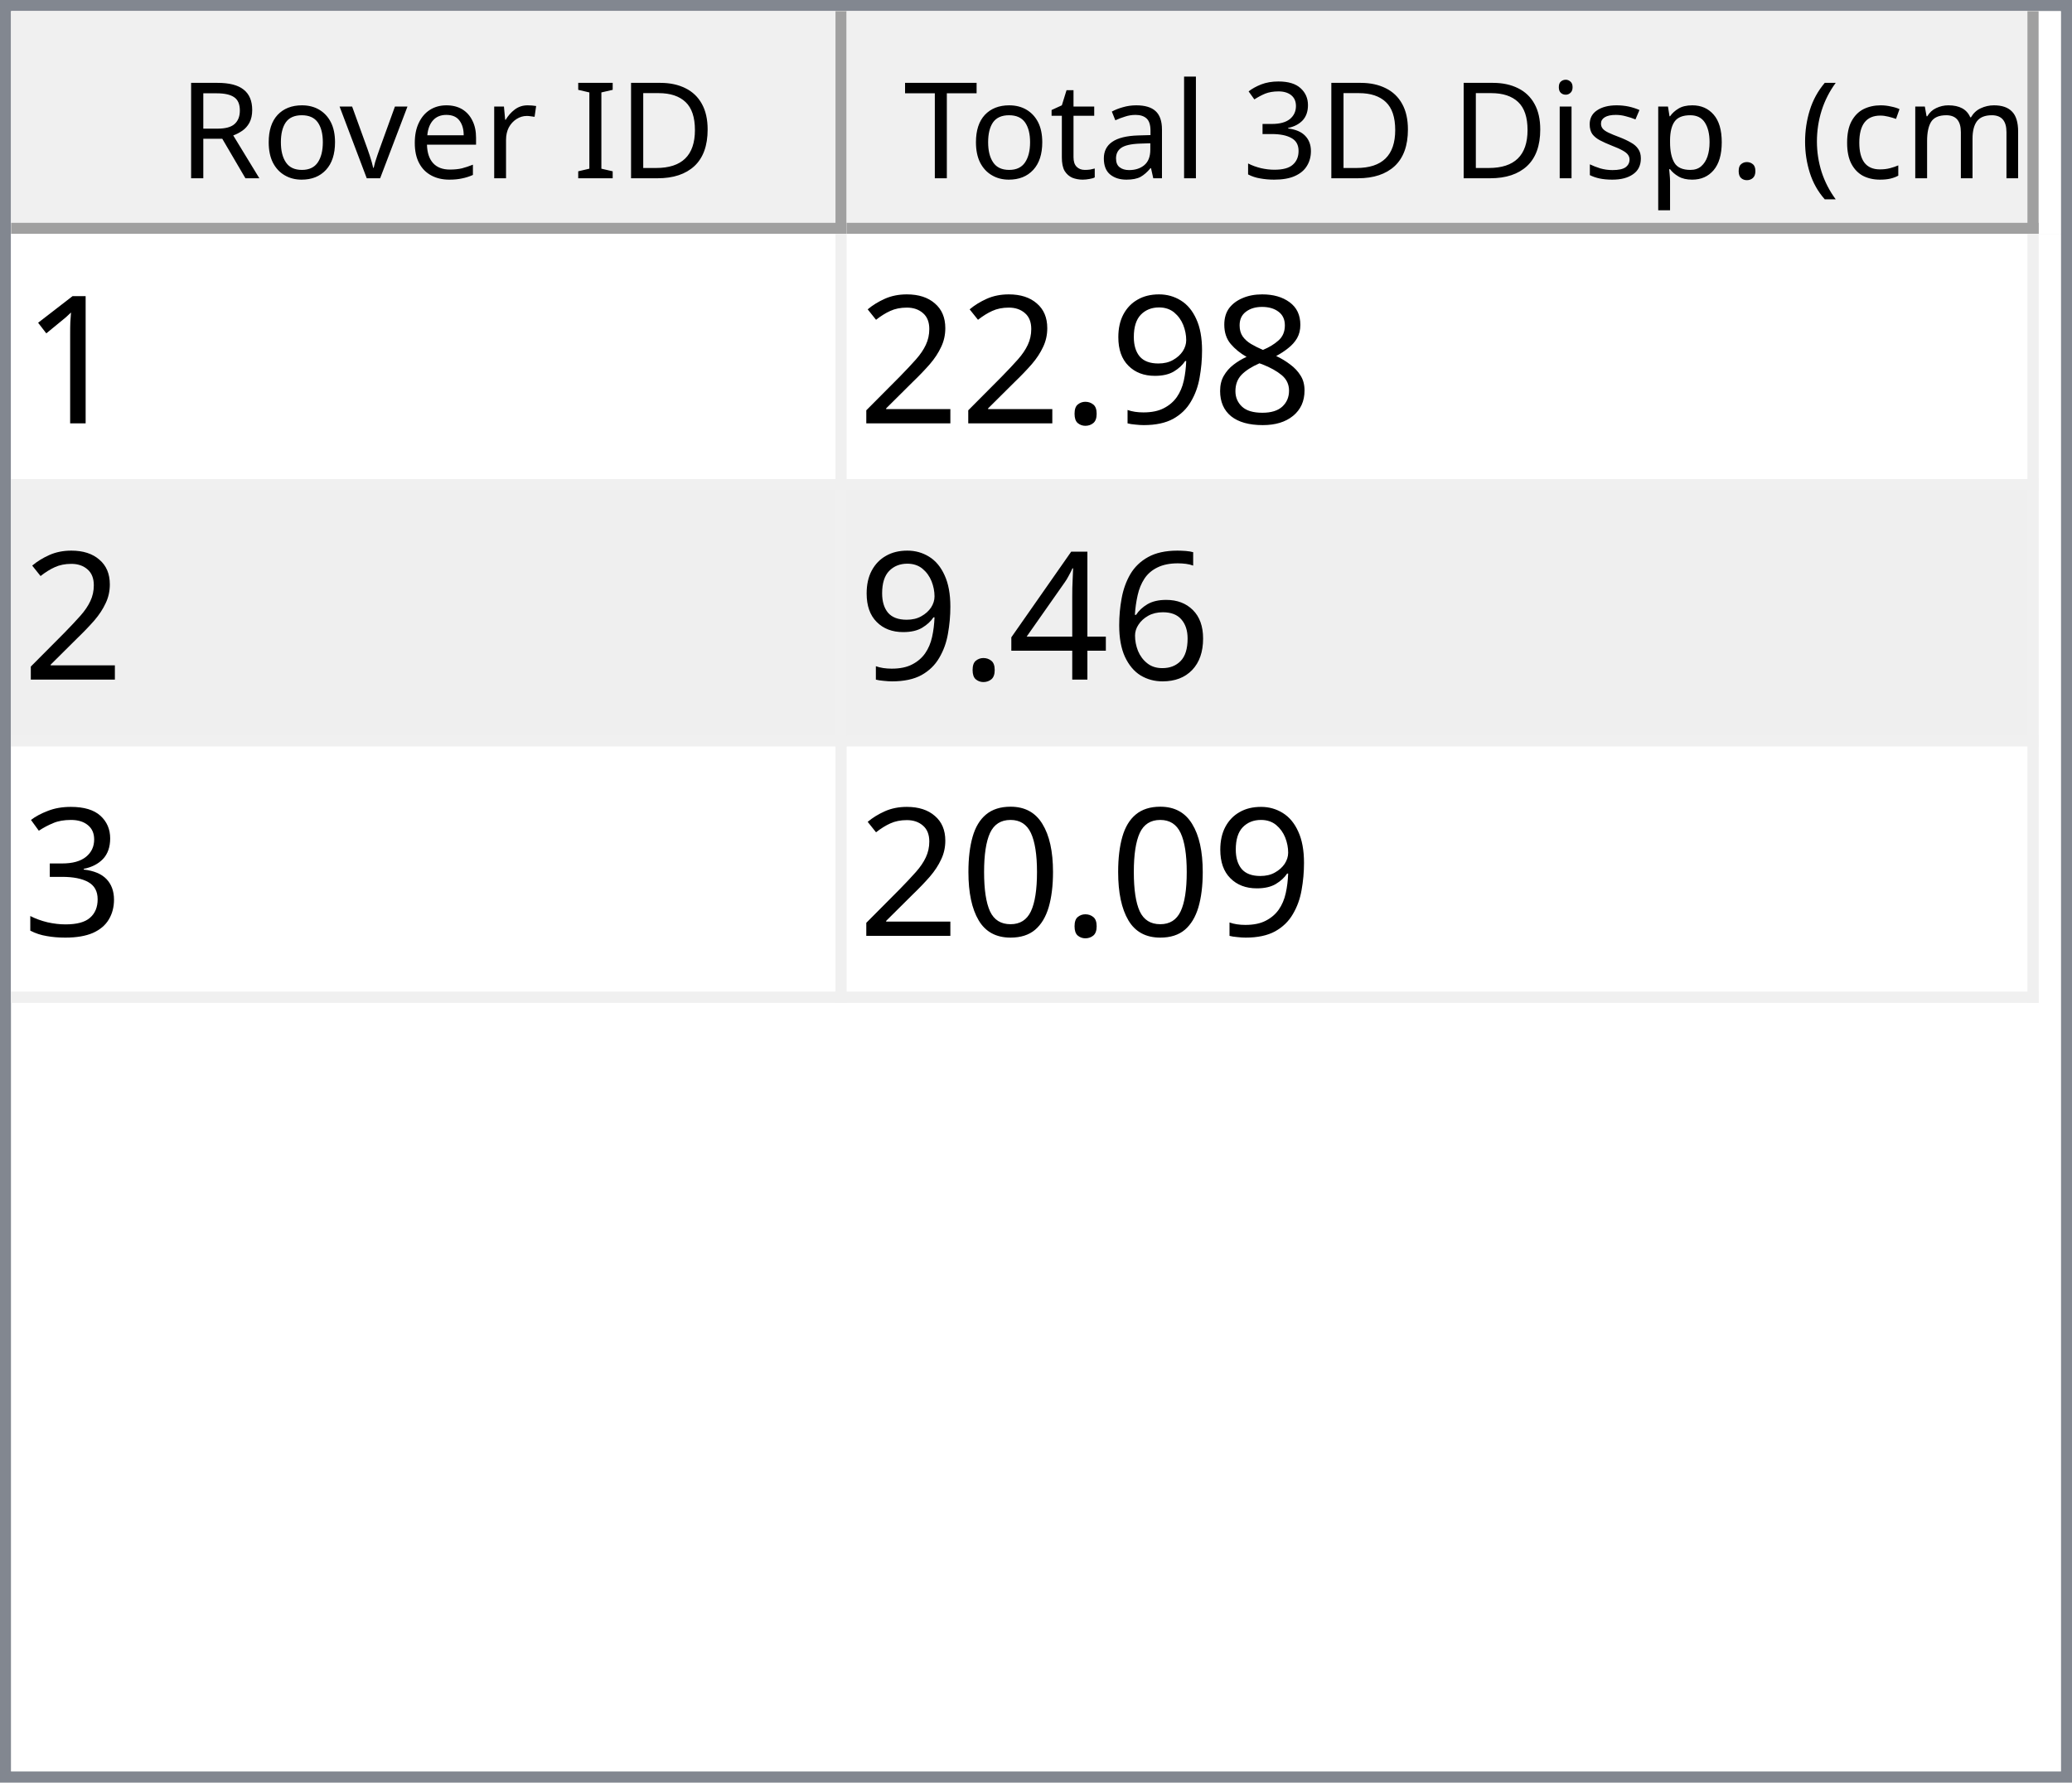
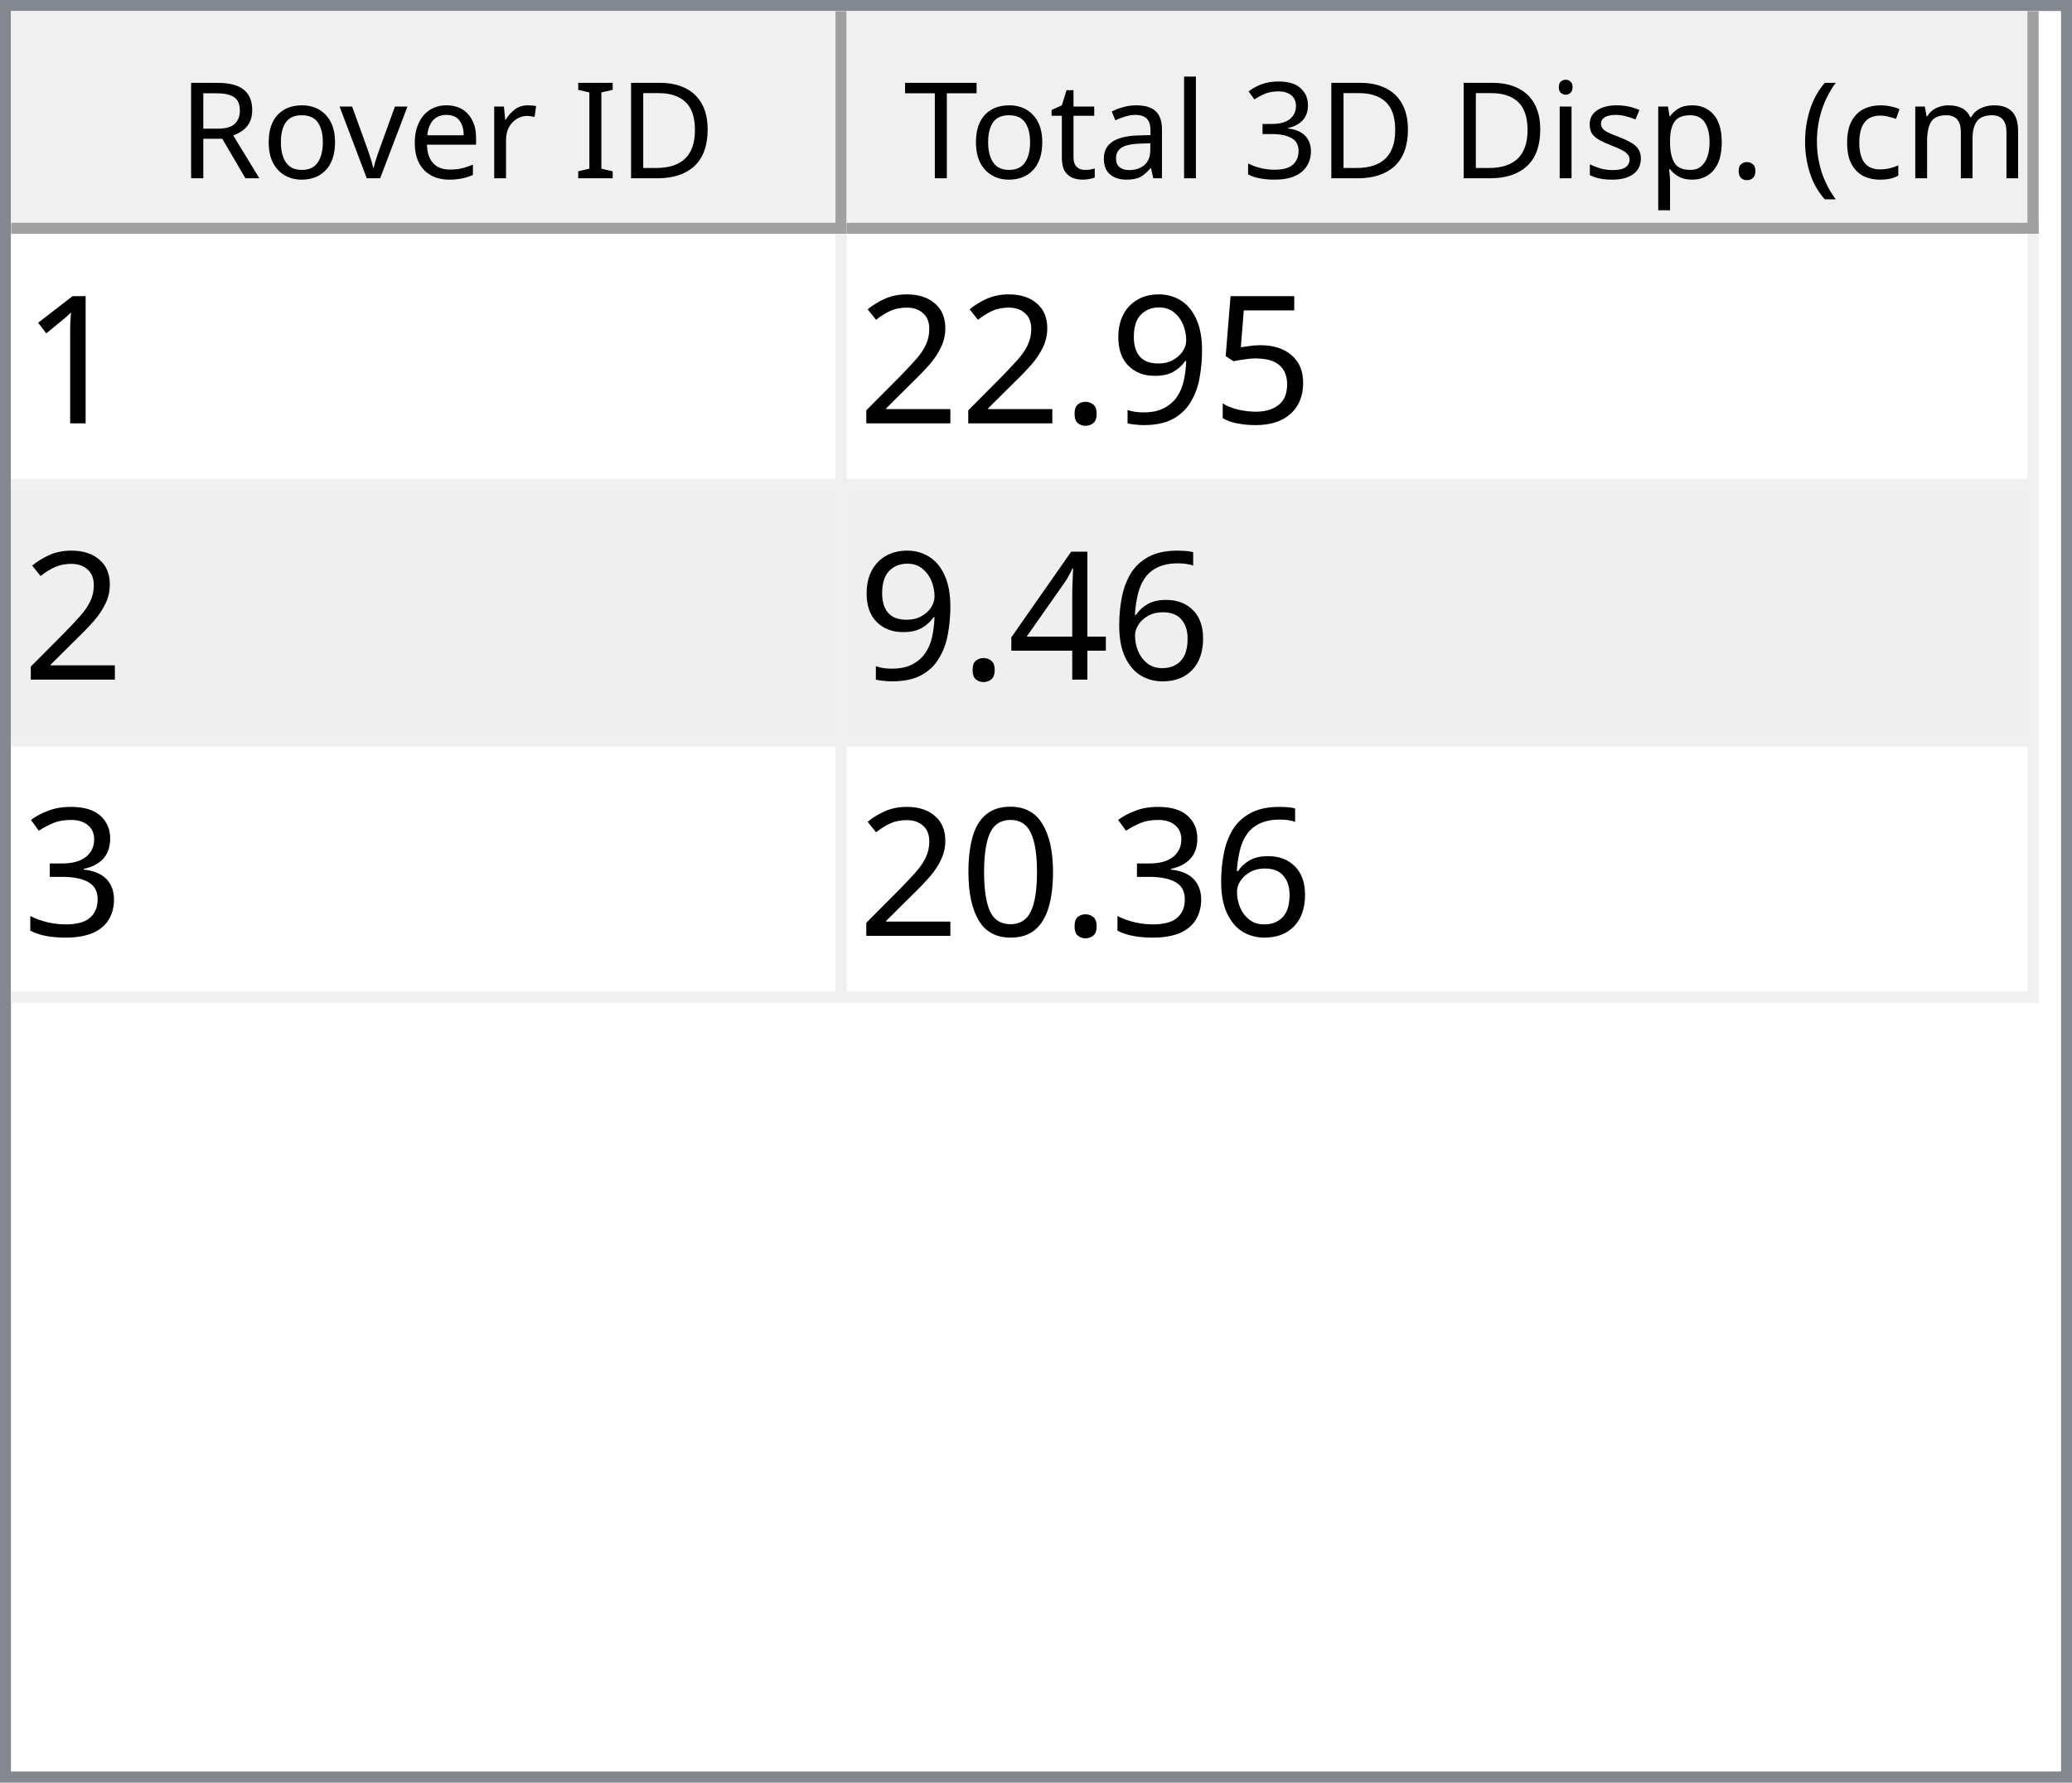
<svg xmlns="http://www.w3.org/2000/svg" style="fill-opacity:1; color-rendering:auto; color-interpolation:auto; text-rendering:auto; stroke:black; stroke-linecap:square; stroke-miterlimit:10; shape-rendering:auto; stroke-opacity:1; fill:black; stroke-dasharray:none; font-weight:normal; stroke-width:1; font-family:'Dialog'; font-style:normal; stroke-linejoin:miter; font-size:12px; stroke-dashoffset:0; image-rendering:auto;" width="186" height="160">
  <defs id="genericDefs" />
  <g>
    <defs id="defs1">
      <clipPath clipPathUnits="userSpaceOnUse" id="clipPath1">
        <path d="M0 0 L186 0 L186 160 L0 160 L0 0 Z" />
      </clipPath>
      <clipPath clipPathUnits="userSpaceOnUse" id="clipPath2">
        <path d="M0 0 L0 160 L186 160 L186 0 Z" />
      </clipPath>
      <clipPath clipPathUnits="userSpaceOnUse" id="clipPath3">
        <path d="M0 0 L0 20 L184 20 L184 0 Z" />
      </clipPath>
      <clipPath clipPathUnits="userSpaceOnUse" id="clipPath4">
        <path d="M0 0 L0 20 L75 20 L75 0 Z" />
      </clipPath>
      <clipPath clipPathUnits="userSpaceOnUse" id="clipPath5">
        <path d="M1 1 L1 19 L74 19 L74 1 Z" />
      </clipPath>
      <clipPath clipPathUnits="userSpaceOnUse" id="clipPath6">
        <path d="M0 0 L0 18 L73 18 L73 0 Z" />
      </clipPath>
      <clipPath clipPathUnits="userSpaceOnUse" id="clipPath7">
        <path d="M-0.5 -0.5 L-0.5 19.5 L74.5 19.5 L74.5 -0.5 Z" />
      </clipPath>
      <clipPath clipPathUnits="userSpaceOnUse" id="clipPath8">
        <path d="M0 0 L0 20 L107 20 L107 0 Z" />
      </clipPath>
      <clipPath clipPathUnits="userSpaceOnUse" id="clipPath9">
        <path d="M1 1 L1 19 L106 19 L106 1 Z" />
      </clipPath>
      <clipPath clipPathUnits="userSpaceOnUse" id="clipPath10">
        <path d="M0 0 L0 18 L105 18 L105 0 Z" />
      </clipPath>
      <clipPath clipPathUnits="userSpaceOnUse" id="clipPath11">
        <path d="M-0.5 -0.5 L-0.5 19.5 L106.5 19.5 L106.5 -0.5 Z" />
      </clipPath>
      <clipPath clipPathUnits="userSpaceOnUse" id="clipPath12">
        <path d="M0 0 L0 138 L184 138 L184 0 Z" />
      </clipPath>
      <clipPath clipPathUnits="userSpaceOnUse" id="clipPath13">
        <path d="M0 0 L0 69 L182 69 L182 0 Z" />
      </clipPath>
      <clipPath clipPathUnits="userSpaceOnUse" id="clipPath14">
        <path d="M-0.5 -0.5 L-0.5 68.5 L181.5 68.5 L181.5 -0.5 Z" />
      </clipPath>
      <clipPath clipPathUnits="userSpaceOnUse" id="clipPath15">
        <path d="M0 0 L0 22 L74 22 L74 0 Z" />
      </clipPath>
      <clipPath clipPathUnits="userSpaceOnUse" id="clipPath16">
        <path d="M0 0 L0 22 L106 22 L106 0 Z" />
      </clipPath>
      <font horiz-adv-x="64.551" id="font1">
        <font-face ascent="107.91" descent="25.098" units-per-em="100" style="font-style:normal; font-family:Segoe UI; font-weight:normal;" />
        <missing-glyph horiz-adv-x="64.551" d="M8.109 0 L8.109 68.266 L56.453 68.266 L56.453 0 L8.109 0 ZM15.328 7.234 L49.219 7.234 L49.219 61.031 L15.328 61.031 L15.328 7.234 Z" />
        <glyph unicode="D" horiz-adv-x="70.117" d="M9.188 0 L9.188 70.016 L28.516 70.016 Q65.531 70.016 65.531 35.891 Q65.531 19.672 55.25 9.836 Q44.969 0 27.734 0 L9.188 0 ZM17.391 62.594 L17.391 7.422 L27.828 7.422 Q41.609 7.422 49.273 14.797 Q56.938 22.172 56.938 35.688 Q56.938 62.594 28.328 62.594 L17.391 62.594 Z" />
        <glyph unicode="I" horiz-adv-x="26.611" d="M17.391 0 L9.188 0 L9.188 70.016 L17.391 70.016 L17.391 0 Z" />
        <glyph unicode=" " horiz-adv-x="27.393" d="" />
        <glyph unicode="r" horiz-adv-x="34.766" d="M34.188 41.891 Q32.078 43.5 28.125 43.5 Q23 43.5 19.555 38.672 Q16.109 33.844 16.109 25.484 L16.109 0 L8.109 0 L8.109 50 L16.109 50 L16.109 39.703 L16.312 39.703 Q18.016 44.969 21.531 47.922 Q25.047 50.875 29.391 50.875 Q32.516 50.875 34.188 50.203 L34.188 41.891 Z" />
        <glyph unicode="e" horiz-adv-x="52.295" d="M48.297 23 L12.984 23 Q13.188 14.656 17.484 10.109 Q21.781 5.562 29.297 5.562 Q37.75 5.562 44.828 11.141 L44.828 3.609 Q38.234 -1.172 27.391 -1.172 Q16.797 -1.172 10.742 5.641 Q4.688 12.453 4.688 24.812 Q4.688 36.469 11.305 43.82 Q17.922 51.172 27.734 51.172 Q37.547 51.172 42.922 44.828 Q48.297 38.484 48.297 27.203 L48.297 23 ZM40.094 29.781 Q40.047 36.719 36.75 40.578 Q33.453 44.438 27.594 44.438 Q21.922 44.438 17.969 40.383 Q14.016 36.328 13.094 29.781 L40.094 29.781 Z" />
        <glyph unicode="v" horiz-adv-x="47.9" d="M47.406 50 L27.484 0 L19.625 0 L0.688 50 L9.469 50 L22.172 13.672 Q23.578 9.672 23.922 6.688 L24.125 6.688 Q24.609 10.453 25.688 13.484 L38.969 50 L47.406 50 Z" />
        <glyph unicode="o" horiz-adv-x="58.594" d="M29 -1.172 Q17.922 -1.172 11.305 5.836 Q4.688 12.844 4.688 24.422 Q4.688 37.016 11.57 44.094 Q18.453 51.172 30.172 51.172 Q41.359 51.172 47.633 44.289 Q53.906 37.406 53.906 25.203 Q53.906 13.234 47.141 6.031 Q40.375 -1.172 29 -1.172 ZM29.594 44.438 Q21.875 44.438 17.383 39.188 Q12.891 33.938 12.891 24.703 Q12.891 15.828 17.43 10.695 Q21.969 5.562 29.594 5.562 Q37.359 5.562 41.531 10.594 Q45.703 15.625 45.703 24.906 Q45.703 34.281 41.531 39.359 Q37.359 44.438 29.594 44.438 Z" />
        <glyph unicode="R" horiz-adv-x="59.814" d="M59.375 0 L49.609 0 L37.891 19.625 Q36.281 22.359 34.766 24.289 Q33.25 26.219 31.664 27.438 Q30.078 28.656 28.25 29.219 Q26.422 29.781 24.125 29.781 L17.391 29.781 L17.391 0 L9.188 0 L9.188 70.016 L30.078 70.016 Q34.672 70.016 38.555 68.867 Q42.438 67.719 45.289 65.375 Q48.141 63.031 49.758 59.547 Q51.375 56.062 51.375 51.375 Q51.375 47.703 50.273 44.656 Q49.172 41.609 47.148 39.211 Q45.125 36.812 42.266 35.133 Q39.406 33.453 35.844 32.516 L35.844 32.328 Q37.594 31.547 38.891 30.547 Q40.188 29.547 41.359 28.18 Q42.531 26.812 43.68 25.078 Q44.828 23.344 46.234 21.047 L59.375 0 ZM17.391 62.594 L17.391 37.203 L28.516 37.203 Q31.594 37.203 34.203 38.133 Q36.812 39.062 38.719 40.797 Q40.625 42.531 41.703 45.047 Q42.781 47.562 42.781 50.688 Q42.781 56.297 39.141 59.445 Q35.5 62.594 28.609 62.594 L17.391 62.594 Z" />
        <glyph unicode=")" horiz-adv-x="30.176" d="M8.297 -15.922 L1.172 -15.922 Q16.406 2.344 16.406 26.812 Q16.406 51.469 1.078 70.016 L8.297 70.016 Q23.531 52.156 23.531 26.703 Q23.531 1.375 8.297 -15.922 Z" />
        <glyph unicode="m" horiz-adv-x="86.133" d="M79.109 0 L71.094 0 L71.094 28.719 Q71.094 37.016 68.531 40.727 Q65.969 44.438 59.906 44.438 Q54.781 44.438 51.195 39.75 Q47.609 35.062 47.609 28.516 L47.609 0 L39.594 0 L39.594 29.688 Q39.594 44.438 28.219 44.438 Q22.953 44.438 19.531 40.016 Q16.109 35.594 16.109 28.516 L16.109 0 L8.109 0 L8.109 50 L16.109 50 L16.109 42.094 L16.312 42.094 Q21.625 51.172 31.844 51.172 Q36.969 51.172 40.773 48.312 Q44.578 45.453 46 40.828 Q51.562 51.172 62.594 51.172 Q79.109 51.172 79.109 30.812 L79.109 0 Z" />
        <glyph unicode="c" horiz-adv-x="46.191" d="M42.188 2.297 Q36.422 -1.172 28.516 -1.172 Q17.828 -1.172 11.258 5.789 Q4.688 12.75 4.688 23.828 Q4.688 36.188 11.766 43.68 Q18.844 51.172 30.672 51.172 Q37.25 51.172 42.281 48.734 L42.281 40.531 Q36.719 44.438 30.375 44.438 Q22.703 44.438 17.797 38.945 Q12.891 33.453 12.891 24.516 Q12.891 15.719 17.508 10.641 Q22.125 5.562 29.891 5.562 Q36.422 5.562 42.188 9.906 L42.188 2.297 Z" />
        <glyph unicode="(" horiz-adv-x="30.176" d="M29.109 -15.922 L21.969 -15.922 Q6.844 1.375 6.844 26.703 Q6.844 52.156 21.969 70.016 L29.203 70.016 Q13.875 51.469 13.875 26.812 Q13.875 2.344 29.109 -15.922 Z" />
        <glyph unicode="." horiz-adv-x="21.68" d="M10.891 -1.078 Q8.641 -1.078 7.055 0.539 Q5.469 2.156 5.469 4.391 Q5.469 6.641 7.055 8.273 Q8.641 9.906 10.891 9.906 Q13.188 9.906 14.797 8.273 Q16.406 6.641 16.406 4.391 Q16.406 2.156 14.797 0.539 Q13.188 -1.078 10.891 -1.078 Z" />
        <glyph unicode="p" horiz-adv-x="58.789" d="M16.312 7.234 L16.109 7.234 L16.109 -23 L8.109 -23 L8.109 50 L16.109 50 L16.109 41.219 L16.312 41.219 Q22.219 51.172 33.594 51.172 Q43.266 51.172 48.688 44.461 Q54.109 37.75 54.109 26.469 Q54.109 13.922 48 6.375 Q41.891 -1.172 31.297 -1.172 Q21.578 -1.172 16.312 7.234 ZM16.109 27.391 L16.109 20.406 Q16.109 14.203 20.141 9.883 Q24.172 5.562 30.375 5.562 Q37.641 5.562 41.773 11.133 Q45.906 16.703 45.906 26.609 Q45.906 34.969 42.047 39.703 Q38.188 44.438 31.594 44.438 Q24.609 44.438 20.359 39.578 Q16.109 34.719 16.109 27.391 Z" />
        <glyph unicode="s" horiz-adv-x="42.432" d="M5.078 1.812 L5.078 10.406 Q11.625 5.562 19.484 5.562 Q30.031 5.562 30.031 12.594 Q30.031 14.594 29.125 15.992 Q28.219 17.391 26.68 18.461 Q25.141 19.531 23.07 20.383 Q21 21.234 18.609 22.172 Q15.281 23.484 12.766 24.828 Q10.25 26.172 8.57 27.859 Q6.891 29.547 6.031 31.695 Q5.172 33.844 5.172 36.719 Q5.172 40.234 6.789 42.945 Q8.406 45.656 11.086 47.484 Q13.766 49.312 17.211 50.242 Q20.656 51.172 24.312 51.172 Q30.812 51.172 35.938 48.922 L35.938 40.828 Q30.422 44.438 23.25 44.438 Q21 44.438 19.195 43.922 Q17.391 43.406 16.094 42.477 Q14.797 41.547 14.086 40.258 Q13.375 38.969 13.375 37.406 Q13.375 35.453 14.086 34.133 Q14.797 32.812 16.164 31.789 Q17.531 30.766 19.484 29.938 Q21.438 29.109 23.922 28.125 Q27.25 26.859 29.883 25.516 Q32.516 24.172 34.375 22.484 Q36.234 20.797 37.234 18.602 Q38.234 16.406 38.234 13.375 Q38.234 9.672 36.602 6.938 Q34.969 4.203 32.234 2.398 Q29.5 0.594 25.93 -0.289 Q22.359 -1.172 18.453 -1.172 Q10.75 -1.172 5.078 1.812 Z" />
        <glyph unicode="i" horiz-adv-x="24.219" d="M12.203 62.703 Q10.062 62.703 8.547 64.164 Q7.031 65.625 7.031 67.875 Q7.031 70.125 8.547 71.609 Q10.062 73.094 12.203 73.094 Q14.406 73.094 15.945 71.609 Q17.484 70.125 17.484 67.875 Q17.484 65.719 15.945 64.211 Q14.406 62.703 12.203 62.703 ZM16.109 0 L8.109 0 L8.109 50 L16.109 50 L16.109 0 Z" />
        <glyph unicode="3" horiz-adv-x="53.906" d="M46.531 19.828 Q46.531 15.094 44.75 11.211 Q42.969 7.328 39.719 4.57 Q36.469 1.812 31.93 0.297 Q27.391 -1.219 21.922 -1.219 Q11.922 -1.219 6 2.594 L6 11.188 Q13.094 5.609 22.219 5.609 Q25.875 5.609 28.828 6.539 Q31.781 7.469 33.906 9.227 Q36.031 10.984 37.18 13.477 Q38.328 15.969 38.328 19.094 Q38.328 32.812 18.797 32.812 L12.984 32.812 L12.984 39.594 L18.5 39.594 Q35.797 39.594 35.797 52.484 Q35.797 64.406 22.609 64.406 Q15.188 64.406 8.688 59.422 L8.688 67.188 Q15.375 71.188 24.609 71.188 Q29 71.188 32.57 69.969 Q36.141 68.75 38.68 66.555 Q41.219 64.359 42.609 61.281 Q44 58.203 44 54.5 Q44 40.672 30.031 36.719 L30.031 36.531 Q33.594 36.141 36.625 34.797 Q39.656 33.453 41.852 31.305 Q44.047 29.156 45.289 26.25 Q46.531 23.344 46.531 19.828 Z" />
        <glyph unicode="l" horiz-adv-x="24.219" d="M16.109 0 L8.109 0 L8.109 74.031 L16.109 74.031 L16.109 0 Z" />
        <glyph unicode="a" horiz-adv-x="50.879" d="M43.891 0 L35.891 0 L35.891 7.812 L35.688 7.812 Q30.469 -1.172 20.312 -1.172 Q12.844 -1.172 8.617 2.781 Q4.391 6.734 4.391 13.281 Q4.391 27.297 20.906 29.594 L35.891 31.688 Q35.891 44.438 25.594 44.438 Q16.547 44.438 9.281 38.281 L9.281 46.484 Q16.656 51.172 26.266 51.172 Q43.891 51.172 43.891 32.516 L43.891 0 ZM35.891 25.297 L23.828 23.641 Q18.266 22.859 15.43 20.875 Q12.594 18.891 12.594 13.875 Q12.594 10.203 15.211 7.883 Q17.828 5.562 22.172 5.562 Q28.125 5.562 32.008 9.742 Q35.891 13.922 35.891 20.312 L35.891 25.297 Z" />
        <glyph unicode="t" horiz-adv-x="33.887" d="M31.297 0.484 Q28.469 -1.078 23.828 -1.078 Q10.688 -1.078 10.688 13.578 L10.688 43.172 L2.094 43.172 L2.094 50 L10.688 50 L10.688 62.203 L18.703 64.797 L18.703 50 L31.297 50 L31.297 43.172 L18.703 43.172 L18.703 14.984 Q18.703 9.969 20.414 7.82 Q22.125 5.672 26.078 5.672 Q29.109 5.672 31.297 7.328 L31.297 0.484 Z" />
        <glyph unicode="T" horiz-adv-x="52.393" d="M50.594 62.594 L30.375 62.594 L30.375 0 L22.172 0 L22.172 62.594 L2 62.594 L2 70.016 L50.594 70.016 L50.594 62.594 Z" />
      </font>
      <font horiz-adv-x="75.0" id="font2">
        <font-face ascent="100.537" descent="21.973" units-per-em="100" style="font-style:normal; font-family:sans-serif; font-weight:normal;" />
        <missing-glyph horiz-adv-x="75.0" d="M12.5 0 L12.5 62.5 L62.5 62.5 L62.5 0 L12.5 0 ZM14.062 1.562 L60.938 1.562 L60.938 60.938 L14.062 60.938 L14.062 1.562 Z" />
        <glyph unicode="1" horiz-adv-x="55.615" d="M37.25 0 L28.469 0 L28.469 56 Q25.297 52.984 20.141 49.953 Q14.984 46.922 10.891 45.406 L10.891 53.906 Q18.266 57.375 23.781 62.305 Q29.297 67.234 31.594 71.875 L37.25 71.875 L37.25 0 Z" />
-         <glyph unicode="8" horiz-adv-x="55.615" d="M17.672 38.812 Q12.203 40.828 9.57 44.539 Q6.938 48.25 6.938 53.422 Q6.938 61.234 12.555 66.555 Q18.172 71.875 27.484 71.875 Q36.859 71.875 42.578 66.43 Q48.297 60.984 48.297 53.172 Q48.297 48.188 45.68 44.508 Q43.062 40.828 37.75 38.812 Q44.344 36.672 47.781 31.883 Q51.219 27.094 51.219 20.453 Q51.219 11.281 44.727 5.031 Q38.234 -1.219 27.641 -1.219 Q17.047 -1.219 10.547 5.055 Q4.047 11.328 4.047 20.703 Q4.047 27.688 7.594 32.398 Q11.141 37.109 17.672 38.812 ZM15.922 53.719 Q15.922 48.641 19.195 45.414 Q22.469 42.188 27.688 42.188 Q32.766 42.188 36.016 45.383 Q39.266 48.578 39.266 53.219 Q39.266 58.062 35.914 61.359 Q32.562 64.656 27.594 64.656 Q22.562 64.656 19.242 61.43 Q15.922 58.203 15.922 53.719 ZM13.094 20.656 Q13.094 16.891 14.875 13.375 Q16.656 9.859 20.172 7.93 Q23.688 6 27.734 6 Q34.031 6 38.133 10.055 Q42.234 14.109 42.234 20.359 Q42.234 26.703 38.016 30.859 Q33.797 35.016 27.438 35.016 Q21.234 35.016 17.164 30.914 Q13.094 26.812 13.094 20.656 Z" />
+         <glyph unicode="5" horiz-adv-x="55.615" d="M4.156 18.75 L13.375 19.531 Q14.406 12.797 18.141 9.398 Q21.875 6 27.156 6 Q33.5 6 37.891 10.789 Q42.281 15.578 42.281 23.484 Q42.281 31 38.062 35.352 Q33.844 39.703 27 39.703 Q22.75 39.703 19.336 37.773 Q15.922 35.844 13.969 32.766 L5.719 33.844 L12.641 70.609 L48.25 70.609 L48.25 62.203 L19.672 62.203 L15.828 42.969 Q22.266 47.469 29.344 47.469 Q38.719 47.469 45.164 40.969 Q51.609 34.469 51.609 24.266 Q51.609 14.547 45.953 7.469 Q39.062 -1.219 27.156 -1.219 Q17.391 -1.219 11.211 4.25 Q5.031 9.719 4.156 18.75 Z" />
        <glyph unicode="9" horiz-adv-x="55.615" d="M5.469 16.547 L13.922 17.328 Q14.984 11.375 18.016 8.688 Q21.047 6 25.781 6 Q29.828 6 32.883 7.859 Q35.938 9.719 37.891 12.82 Q39.844 15.922 41.164 21.195 Q42.484 26.469 42.484 31.938 Q42.484 32.516 42.438 33.688 Q39.797 29.5 35.234 26.883 Q30.672 24.266 25.344 24.266 Q16.453 24.266 10.305 30.711 Q4.156 37.156 4.156 47.703 Q4.156 58.594 10.578 65.234 Q17 71.875 26.656 71.875 Q33.641 71.875 39.43 68.117 Q45.219 64.359 48.219 57.398 Q51.219 50.438 51.219 37.25 Q51.219 23.531 48.242 15.406 Q45.266 7.281 39.383 3.031 Q33.5 -1.219 25.594 -1.219 Q17.188 -1.219 11.867 3.445 Q6.547 8.109 5.469 16.547 ZM41.453 48.141 Q41.453 55.719 37.43 60.156 Q33.406 64.594 27.734 64.594 Q21.875 64.594 17.531 59.812 Q13.188 55.031 13.188 47.406 Q13.188 40.578 17.312 36.305 Q21.438 32.031 27.484 32.031 Q33.594 32.031 37.523 36.305 Q41.453 40.578 41.453 48.141 Z" />
        <glyph unicode="." horiz-adv-x="27.783" d="M9.078 0 L9.078 10.016 L19.094 10.016 L19.094 0 L9.078 0 Z" />
        <glyph unicode="2" horiz-adv-x="55.615" d="M50.344 8.453 L50.344 0 L3.031 0 Q2.938 3.172 4.047 6.109 Q5.859 10.938 9.836 15.625 Q13.812 20.312 21.344 26.469 Q33.016 36.031 37.117 41.625 Q41.219 47.219 41.219 52.203 Q41.219 57.422 37.477 61.008 Q33.734 64.594 27.734 64.594 Q21.391 64.594 17.578 60.789 Q13.766 56.984 13.719 50.25 L4.688 51.172 Q5.609 61.281 11.664 66.578 Q17.719 71.875 27.938 71.875 Q38.234 71.875 44.242 66.164 Q50.25 60.453 50.25 52 Q50.25 47.703 48.492 43.555 Q46.734 39.406 42.656 34.812 Q38.578 30.219 29.109 22.219 Q21.188 15.578 18.945 13.211 Q16.703 10.844 15.234 8.453 L50.344 8.453 Z" />
        <glyph unicode="6" horiz-adv-x="55.615" d="M49.75 54.047 L41.016 53.375 Q39.844 58.547 37.703 60.891 Q34.125 64.656 28.906 64.656 Q24.703 64.656 21.531 62.312 Q17.391 59.281 14.992 53.469 Q12.594 47.656 12.5 36.922 Q15.672 41.75 20.266 44.094 Q24.859 46.438 29.891 46.438 Q38.672 46.438 44.852 39.969 Q51.031 33.5 51.031 23.25 Q51.031 16.5 48.125 10.719 Q45.219 4.938 40.141 1.859 Q35.062 -1.219 28.609 -1.219 Q17.625 -1.219 10.695 6.859 Q3.766 14.938 3.766 33.5 Q3.766 54.25 11.422 63.672 Q18.109 71.875 29.438 71.875 Q37.891 71.875 43.289 67.141 Q48.688 62.406 49.75 54.047 ZM13.875 23.188 Q13.875 18.656 15.797 14.508 Q17.719 10.359 21.188 8.18 Q24.656 6 28.469 6 Q34.031 6 38.039 10.492 Q42.047 14.984 42.047 22.703 Q42.047 30.125 38.086 34.398 Q34.125 38.672 28.125 38.672 Q22.172 38.672 18.023 34.398 Q13.875 30.125 13.875 23.188 Z" />
        <glyph unicode="4" horiz-adv-x="55.615" d="M32.328 0 L32.328 17.141 L1.266 17.141 L1.266 25.203 L33.938 71.578 L41.109 71.578 L41.109 25.203 L50.781 25.203 L50.781 17.141 L41.109 17.141 L41.109 0 L32.328 0 ZM32.328 25.203 L32.328 57.469 L9.906 25.203 L32.328 25.203 Z" />
        <glyph unicode="3" horiz-adv-x="55.615" d="M4.203 18.891 L12.984 20.062 Q14.5 12.594 18.141 9.297 Q21.781 6 27 6 Q33.203 6 37.477 10.297 Q41.75 14.594 41.75 20.953 Q41.75 27 37.797 30.93 Q33.844 34.859 27.734 34.859 Q25.25 34.859 21.531 33.891 L22.516 41.609 Q23.391 41.5 23.922 41.5 Q29.547 41.5 34.039 44.43 Q38.531 47.359 38.531 53.469 Q38.531 58.297 35.258 61.477 Q31.984 64.656 26.812 64.656 Q21.688 64.656 18.266 61.43 Q14.844 58.203 13.875 51.766 L5.078 53.328 Q6.688 62.156 12.398 67.016 Q18.109 71.875 26.609 71.875 Q32.469 71.875 37.398 69.359 Q42.328 66.844 44.945 62.5 Q47.562 58.156 47.562 53.266 Q47.562 48.641 45.07 44.828 Q42.578 41.016 37.703 38.766 Q44.047 37.312 47.562 32.695 Q51.078 28.078 51.078 21.141 Q51.078 11.766 44.242 5.25 Q37.406 -1.266 26.953 -1.266 Q17.531 -1.266 11.305 4.352 Q5.078 9.969 4.203 18.891 Z" />
        <glyph unicode="0" horiz-adv-x="55.615" d="M4.156 35.297 Q4.156 48 6.766 55.742 Q9.375 63.484 14.523 67.68 Q19.672 71.875 27.484 71.875 Q33.25 71.875 37.594 69.555 Q41.938 67.234 44.773 62.867 Q47.609 58.5 49.219 52.227 Q50.828 45.953 50.828 35.297 Q50.828 22.703 48.242 14.969 Q45.656 7.234 40.508 3.008 Q35.359 -1.219 27.484 -1.219 Q17.141 -1.219 11.234 6.203 Q4.156 15.141 4.156 35.297 ZM13.188 35.297 Q13.188 17.672 17.312 11.836 Q21.438 6 27.484 6 Q33.547 6 37.672 11.859 Q41.797 17.719 41.797 35.297 Q41.797 52.984 37.672 58.789 Q33.547 64.594 27.391 64.594 Q21.344 64.594 17.719 59.469 Q13.188 52.938 13.188 35.297 Z" />
      </font>
    </defs>
    <g style="fill:white; stroke:white;">
      <rect x="0" y="0" width="186" style="clip-path:url(#clipPath1); stroke:none;" height="160" />
    </g>
    <g style="fill:white; text-rendering:optimizeSpeed; color-rendering:optimizeSpeed; image-rendering:optimizeSpeed; shape-rendering:crispEdges; stroke:white; color-interpolation:sRGB;">
      <rect x="0" width="186" height="160" y="0" style="stroke:none;" />
      <path style="stroke:none;" d="M0 160 L186 160 L186 0 L0 0 Z" />
    </g>
    <g style="fill:rgb(240,240,240); font-family:'Segoe UI'; stroke:rgb(240,240,240);">
      <rect x="0" y="0" width="186" style="clip-path:url(#clipPath2); stroke:none;" height="160" />
    </g>
    <g style="fill:rgb(130,135,144); font-family:'Segoe UI'; stroke:rgb(130,135,144);">
      <path d="M0 0 L186 0 L186 160 L0 160 L0 0 ZM1 1 L185 1 L185 159 L1 159 L1 1 Z" style="fill-rule:evenodd; clip-path:url(#clipPath2); stroke:none;" />
    </g>
    <g style="fill:white; font-family:'Segoe UI'; stroke:white;" transform="translate(1,1)">
      <rect x="0" y="0" width="184" style="clip-path:url(#clipPath3); stroke:none;" height="20" />
    </g>
    <g style="fill:rgb(240,240,240); font-family:'Segoe UI'; stroke:rgb(240,240,240);" transform="translate(1,1)">
      <rect x="0" y="0" width="75" style="clip-path:url(#clipPath4); stroke:none;" height="20" />
    </g>
    <g style="font-family:'Segoe UI';" transform="translate(2,2)">
      <text x="14" xml:space="preserve" y="14" style="clip-path:url(#clipPath6); stroke:none;">Rover ID</text>
    </g>
    <g style="fill:rgb(160,160,160); font-family:'Segoe UI'; stroke:rgb(160,160,160); stroke-linejoin:bevel;" transform="translate(1.5,1.5)">
      <line x1="74" x2="74" y1="0" style="fill:none; clip-path:url(#clipPath7);" y2="19" />
    </g>
    <g style="fill:rgb(160,160,160); font-family:'Segoe UI'; stroke:rgb(160,160,160); stroke-linejoin:bevel;" transform="matrix(1,0,0,1,1,1) translate(0.5,0.5)">
      <line x1="0" x2="74" y1="19" style="fill:none; clip-path:url(#clipPath7);" y2="19" />
    </g>
    <g style="fill:rgb(240,240,240); font-family:'Segoe UI'; stroke:rgb(240,240,240);" transform="translate(76,1)">
      <rect x="0" y="0" width="107" style="clip-path:url(#clipPath8); stroke:none;" height="20" />
    </g>
    <g style="font-family:'Segoe UI';" transform="translate(77,2)">
      <text x="1" xml:space="preserve" y="14" style="clip-path:url(#clipPath10); stroke:none;"> Total 3D Disp. (cm)</text>
    </g>
    <g style="fill:rgb(160,160,160); font-family:'Segoe UI'; stroke:rgb(160,160,160); stroke-linejoin:bevel;" transform="translate(76.5,1.5)">
      <line x1="106" x2="106" y1="0" style="fill:none; clip-path:url(#clipPath11);" y2="19" />
    </g>
    <g style="fill:rgb(160,160,160); font-family:'Segoe UI'; stroke:rgb(160,160,160); stroke-linejoin:bevel;" transform="matrix(1,0,0,1,76,1) translate(0.5,0.5)">
      <line x1="0" x2="106" y1="19" style="fill:none; clip-path:url(#clipPath11);" y2="19" />
    </g>
    <g style="fill:white; font-family:'Segoe UI'; stroke:white;" transform="translate(1,21)">
      <rect x="0" y="0" width="184" style="clip-path:url(#clipPath12); stroke:none;" height="138" />
    </g>
    <g style="fill:rgb(240,240,240); font-size:16px; font-family:sans-serif; stroke:rgb(240,240,240);" transform="translate(1,21)">
      <rect x="0" y="0" width="182" style="clip-path:url(#clipPath13); stroke:none;" height="69" />
      <line transform="translate(0.5,0.5)" x1="0" x2="181" y1="22" style="clip-path:url(#clipPath14); fill:none; stroke-linejoin:bevel;" y2="22" />
    </g>
    <g transform="matrix(1,0,0,1,1,21) translate(0.5,0.5)" style="fill:rgb(240,240,240); font-size:16px; font-family:sans-serif; stroke:rgb(240,240,240); stroke-linejoin:bevel;">
      <line x1="0" x2="181" y1="45" style="fill:none; clip-path:url(#clipPath14);" y2="45" />
    </g>
    <g transform="matrix(1,0,0,1,1,21) translate(0.5,0.5)" style="fill:rgb(240,240,240); font-size:16px; font-family:sans-serif; stroke:rgb(240,240,240); stroke-linejoin:bevel;">
      <line x1="0" x2="181" y1="68" style="fill:none; clip-path:url(#clipPath14);" y2="68" />
    </g>
    <g transform="matrix(1,0,0,1,1,21) translate(0.5,0.5)" style="fill:rgb(240,240,240); font-size:16px; font-family:sans-serif; stroke:rgb(240,240,240); stroke-linejoin:bevel;">
      <line x1="74" x2="74" y1="0" style="fill:none; clip-path:url(#clipPath14);" y2="68" />
    </g>
    <g transform="matrix(1,0,0,1,1,21) translate(0.5,0.5)" style="fill:rgb(240,240,240); font-size:16px; font-family:sans-serif; stroke:rgb(240,240,240); stroke-linejoin:bevel;">
      <line x1="181" x2="181" y1="0" style="fill:none; clip-path:url(#clipPath14);" y2="68" />
    </g>
    <g style="fill:white; font-size:16px; font-family:sans-serif; stroke:white;" transform="matrix(1,0,0,1,1,21)">
      <rect x="0" y="0" width="74" style="clip-path:url(#clipPath15); stroke:none;" height="22" />
      <text x="1" y="17" style="fill:black; clip-path:url(#clipPath15); stroke:none;" xml:space="preserve">1</text>
    </g>
    <g style="fill:white; font-size:16px; font-family:sans-serif; stroke:white;" transform="matrix(1,0,0,1,1,21) translate(75,0)">
      <rect x="0" y="0" width="106" style="clip-path:url(#clipPath16); stroke:none;" height="22" />
-       <text x="1" y="17" style="fill:black; clip-path:url(#clipPath16); stroke:none;" xml:space="preserve">22.98</text>
+       <text x="1" y="17" style="fill:black; clip-path:url(#clipPath16); stroke:none;" xml:space="preserve">22.95</text>
    </g>
    <g style="fill:rgb(239,239,239); font-size:16px; font-family:sans-serif; stroke:rgb(239,239,239);" transform="matrix(1,0,0,1,1,21) translate(0,23)">
      <rect x="0" y="0" width="74" style="clip-path:url(#clipPath15); stroke:none;" height="22" />
      <text x="1" y="17" style="fill:black; clip-path:url(#clipPath15); stroke:none;" xml:space="preserve">2</text>
    </g>
    <g style="fill:rgb(239,239,239); font-size:16px; font-family:sans-serif; stroke:rgb(239,239,239);" transform="matrix(1,0,0,1,1,21) translate(75,23)">
      <rect x="0" y="0" width="106" style="clip-path:url(#clipPath16); stroke:none;" height="22" />
      <text x="1" y="17" style="fill:black; clip-path:url(#clipPath16); stroke:none;" xml:space="preserve">9.46</text>
    </g>
    <g style="fill:white; font-size:16px; font-family:sans-serif; stroke:white;" transform="matrix(1,0,0,1,1,21) translate(0,46)">
      <rect x="0" y="0" width="74" style="clip-path:url(#clipPath15); stroke:none;" height="22" />
      <text x="1" y="17" style="fill:black; clip-path:url(#clipPath15); stroke:none;" xml:space="preserve">3</text>
    </g>
    <g style="fill:white; font-size:16px; font-family:sans-serif; stroke:white;" transform="matrix(1,0,0,1,1,21) translate(75,46)">
      <rect x="0" y="0" width="106" style="clip-path:url(#clipPath16); stroke:none;" height="22" />
-       <text x="1" y="17" style="fill:black; clip-path:url(#clipPath16); stroke:none;" xml:space="preserve">20.09</text>
+       <text x="1" y="17" style="fill:black; clip-path:url(#clipPath16); stroke:none;" xml:space="preserve">20.36</text>
    </g>
  </g>
</svg>
